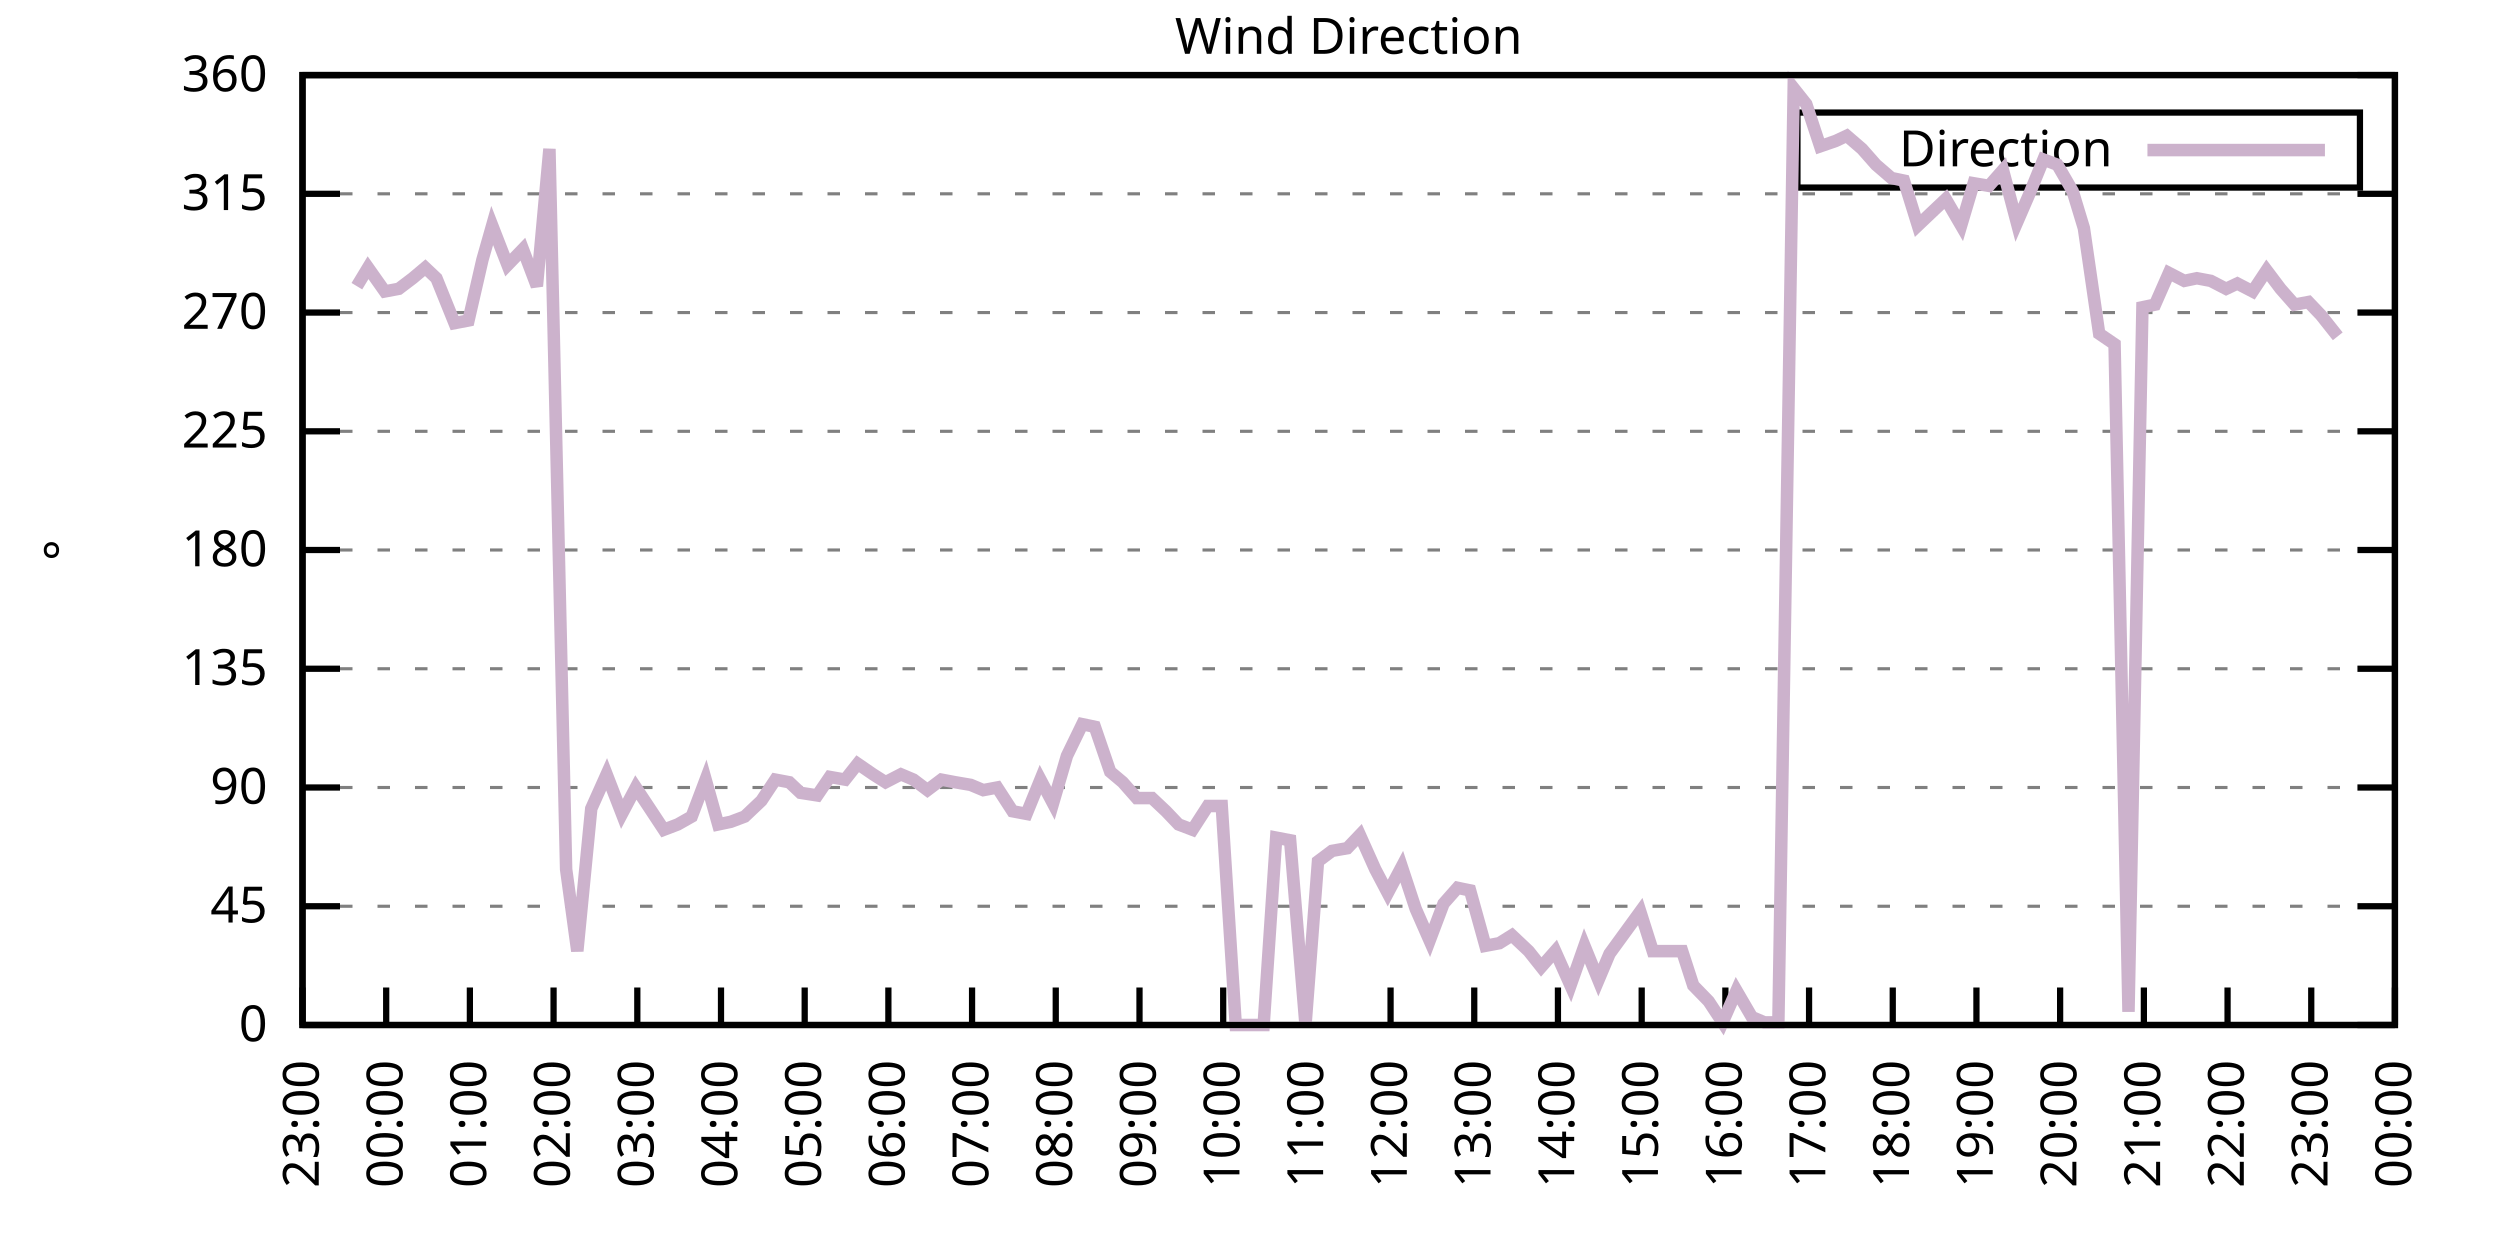
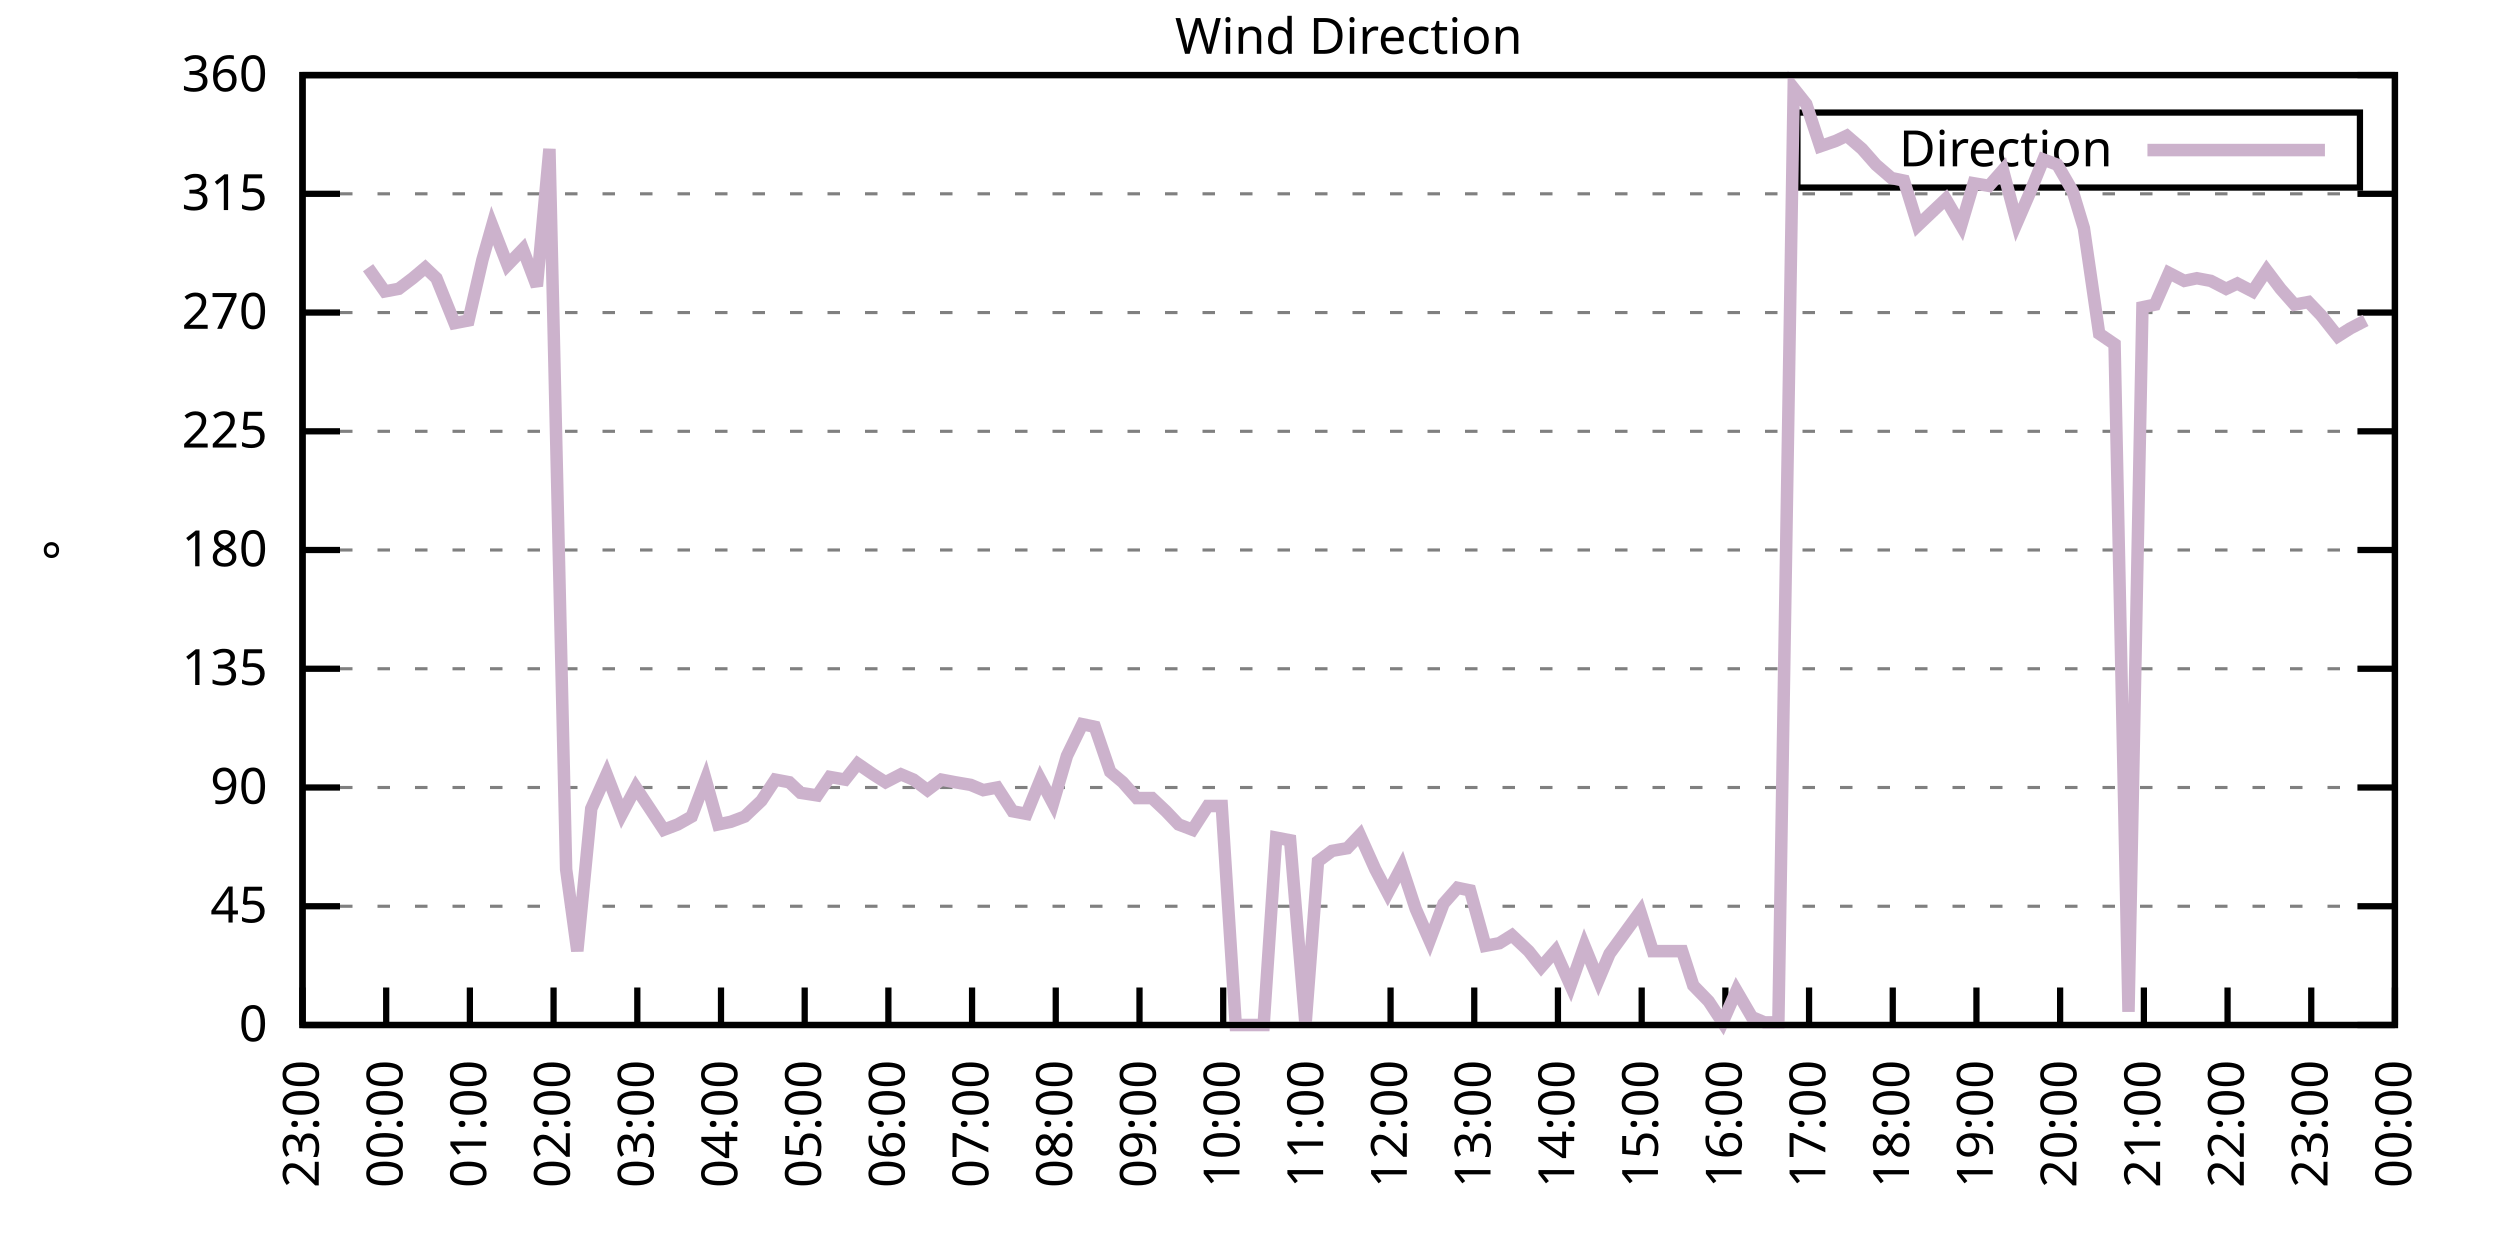
<svg xmlns="http://www.w3.org/2000/svg" xmlns:xlink="http://www.w3.org/1999/xlink" width="400" height="200" viewBox="0 0 400 200">
  <g id="gnuplot_canvas">
    <rect x="0" y="0" width="400" height="200" fill="none" />
    <defs>
      <circle id="gpDot" r="0.5" stroke-width="0.5" stroke="currentColor" />
      <path id="gpPt0" stroke-width="0.333" stroke="currentColor" d="M-1,0 h2 M0,-1 v2" />
      <path id="gpPt1" stroke-width="0.333" stroke="currentColor" d="M-1,-1 L1,1 M1,-1 L-1,1" />
      <path id="gpPt2" stroke-width="0.333" stroke="currentColor" d="M-1,0 L1,0 M0,-1 L0,1 M-1,-1 L1,1 M-1,1 L1,-1" />
      <rect id="gpPt3" stroke-width="0.333" stroke="currentColor" x="-1" y="-1" width="2" height="2" />
      <rect id="gpPt4" stroke-width="0.333" stroke="currentColor" fill="currentColor" x="-1" y="-1" width="2" height="2" />
      <circle id="gpPt5" stroke-width="0.333" stroke="currentColor" cx="0" cy="0" r="1" />
      <use xlink:href="#gpPt5" id="gpPt6" fill="currentColor" stroke="none" />
      <path id="gpPt7" stroke-width="0.333" stroke="currentColor" d="M0,-1.33 L-1.33,0.67 L1.33,0.67 z" />
      <use xlink:href="#gpPt7" id="gpPt8" fill="currentColor" stroke="none" />
      <use xlink:href="#gpPt7" id="gpPt9" stroke="currentColor" transform="rotate(180)" />
      <use xlink:href="#gpPt9" id="gpPt10" fill="currentColor" stroke="none" />
      <use xlink:href="#gpPt3" id="gpPt11" stroke="currentColor" transform="rotate(45)" />
      <use xlink:href="#gpPt11" id="gpPt12" fill="currentColor" stroke="none" />
      <path id="gpPt13" stroke-width="0.333" stroke="currentColor" d="M0,1.330 L1.265,0.411 L0.782,-1.067 L-0.782,-1.076 L-1.265,0.411 z" />
      <use xlink:href="#gpPt13" id="gpPt14" fill="currentColor" stroke="none" />
      <filter id="textbox" filterUnits="objectBoundingBox" x="0" y="0" height="1" width="1">
        <feFlood flood-color="white" flood-opacity="1" result="bgnd" />
        <feComposite in="SourceGraphic" in2="bgnd" operator="atop" />
      </filter>
      <filter id="greybox" filterUnits="objectBoundingBox" x="0" y="0" height="1" width="1">
        <feFlood flood-color="lightgrey" flood-opacity="1" result="grey" />
        <feComposite in="SourceGraphic" in2="grey" operator="atop" />
      </filter>
    </defs>
    <g fill="none" color="white" stroke="currentColor" stroke-width="1.00" stroke-linecap="butt" stroke-linejoin="miter">
</g>
    <g fill="none" color="black" stroke="currentColor" stroke-width="1.00" stroke-linecap="butt" stroke-linejoin="miter">
      <g stroke="none" shape-rendering="crispEdges">
        <polygon fill="rgb(255, 255, 255)" points="48.40,164.00 383.18,164.00 383.18,12.02 48.40,12.02 " />
      </g>
    </g>
    <g fill="none" color="black" stroke="currentColor" stroke-width="1.00" stroke-linecap="butt" stroke-linejoin="miter">
</g>
    <g fill="none" color="black" stroke="black" stroke-width="0.50" stroke-linecap="butt" stroke-linejoin="miter">
</g>
    <g fill="none" color="gray" stroke="currentColor" stroke-width="0.50" stroke-linecap="butt" stroke-linejoin="miter">
      <path stroke="gray" stroke-dasharray="2,4" class="gridline" d="M48.40,164.00 L383.19,164.00  " />
    </g>
    <g fill="none" color="gray" stroke="gray" stroke-width="1.00" stroke-linecap="butt" stroke-linejoin="miter">
</g>
    <g fill="none" color="black" stroke="currentColor" stroke-width="1.00" stroke-linecap="butt" stroke-linejoin="miter">
      <path stroke="black" d="M48.40,164.00 L54.40,164.00 M383.19,164.00 L377.19,164.00  " />
      <g transform="translate(42.80,166.60)" stroke="none" fill="black" font-family="Sans" font-size="8.00" text-anchor="end">
        <text>
          <tspan font-family="Sans"> 0</tspan>
        </text>
      </g>
    </g>
    <g fill="none" color="black" stroke="currentColor" stroke-width="1.00" stroke-linecap="butt" stroke-linejoin="miter">
</g>
    <g fill="none" color="black" stroke="black" stroke-width="0.50" stroke-linecap="butt" stroke-linejoin="miter">
</g>
    <g fill="none" color="gray" stroke="currentColor" stroke-width="0.50" stroke-linecap="butt" stroke-linejoin="miter">
      <path stroke="gray" stroke-dasharray="2,4" class="gridline" d="M48.40,145.00 L383.19,145.00  " />
    </g>
    <g fill="none" color="gray" stroke="gray" stroke-width="1.00" stroke-linecap="butt" stroke-linejoin="miter">
</g>
    <g fill="none" color="black" stroke="currentColor" stroke-width="1.00" stroke-linecap="butt" stroke-linejoin="miter">
      <path stroke="black" d="M48.40,145.00 L54.40,145.00 M383.19,145.00 L377.19,145.00  " />
      <g transform="translate(42.80,147.60)" stroke="none" fill="black" font-family="Sans" font-size="8.00" text-anchor="end">
        <text>
          <tspan font-family="Sans"> 45</tspan>
        </text>
      </g>
    </g>
    <g fill="none" color="black" stroke="currentColor" stroke-width="1.00" stroke-linecap="butt" stroke-linejoin="miter">
</g>
    <g fill="none" color="black" stroke="black" stroke-width="0.50" stroke-linecap="butt" stroke-linejoin="miter">
</g>
    <g fill="none" color="gray" stroke="currentColor" stroke-width="0.50" stroke-linecap="butt" stroke-linejoin="miter">
      <path stroke="gray" stroke-dasharray="2,4" class="gridline" d="M48.40,126.00 L383.19,126.00  " />
    </g>
    <g fill="none" color="gray" stroke="gray" stroke-width="1.00" stroke-linecap="butt" stroke-linejoin="miter">
</g>
    <g fill="none" color="black" stroke="currentColor" stroke-width="1.00" stroke-linecap="butt" stroke-linejoin="miter">
      <path stroke="black" d="M48.40,126.00 L54.40,126.00 M383.19,126.00 L377.19,126.00  " />
      <g transform="translate(42.80,128.60)" stroke="none" fill="black" font-family="Sans" font-size="8.00" text-anchor="end">
        <text>
          <tspan font-family="Sans"> 90</tspan>
        </text>
      </g>
    </g>
    <g fill="none" color="black" stroke="currentColor" stroke-width="1.00" stroke-linecap="butt" stroke-linejoin="miter">
</g>
    <g fill="none" color="black" stroke="black" stroke-width="0.50" stroke-linecap="butt" stroke-linejoin="miter">
</g>
    <g fill="none" color="gray" stroke="currentColor" stroke-width="0.50" stroke-linecap="butt" stroke-linejoin="miter">
      <path stroke="gray" stroke-dasharray="2,4" class="gridline" d="M48.40,107.00 L383.19,107.00  " />
    </g>
    <g fill="none" color="gray" stroke="gray" stroke-width="1.00" stroke-linecap="butt" stroke-linejoin="miter">
</g>
    <g fill="none" color="black" stroke="currentColor" stroke-width="1.00" stroke-linecap="butt" stroke-linejoin="miter">
      <path stroke="black" d="M48.40,107.00 L54.40,107.00 M383.19,107.00 L377.19,107.00  " />
      <g transform="translate(42.80,109.60)" stroke="none" fill="black" font-family="Sans" font-size="8.00" text-anchor="end">
        <text>
          <tspan font-family="Sans"> 135</tspan>
        </text>
      </g>
    </g>
    <g fill="none" color="black" stroke="currentColor" stroke-width="1.00" stroke-linecap="butt" stroke-linejoin="miter">
</g>
    <g fill="none" color="black" stroke="black" stroke-width="0.50" stroke-linecap="butt" stroke-linejoin="miter">
</g>
    <g fill="none" color="gray" stroke="currentColor" stroke-width="0.50" stroke-linecap="butt" stroke-linejoin="miter">
      <path stroke="gray" stroke-dasharray="2,4" class="gridline" d="M48.40,88.00 L383.19,88.00  " />
    </g>
    <g fill="none" color="gray" stroke="gray" stroke-width="1.00" stroke-linecap="butt" stroke-linejoin="miter">
</g>
    <g fill="none" color="black" stroke="currentColor" stroke-width="1.00" stroke-linecap="butt" stroke-linejoin="miter">
      <path stroke="black" d="M48.40,88.00 L54.40,88.00 M383.19,88.00 L377.19,88.00  " />
      <g transform="translate(42.80,90.60)" stroke="none" fill="black" font-family="Sans" font-size="8.00" text-anchor="end">
        <text>
          <tspan font-family="Sans"> 180</tspan>
        </text>
      </g>
    </g>
    <g fill="none" color="black" stroke="currentColor" stroke-width="1.00" stroke-linecap="butt" stroke-linejoin="miter">
</g>
    <g fill="none" color="black" stroke="black" stroke-width="0.50" stroke-linecap="butt" stroke-linejoin="miter">
</g>
    <g fill="none" color="gray" stroke="currentColor" stroke-width="0.50" stroke-linecap="butt" stroke-linejoin="miter">
      <path stroke="gray" stroke-dasharray="2,4" class="gridline" d="M48.40,69.01 L383.19,69.01  " />
    </g>
    <g fill="none" color="gray" stroke="gray" stroke-width="1.00" stroke-linecap="butt" stroke-linejoin="miter">
</g>
    <g fill="none" color="black" stroke="currentColor" stroke-width="1.00" stroke-linecap="butt" stroke-linejoin="miter">
      <path stroke="black" d="M48.40,69.01 L54.40,69.01 M383.19,69.01 L377.19,69.01  " />
      <g transform="translate(42.80,71.61)" stroke="none" fill="black" font-family="Sans" font-size="8.00" text-anchor="end">
        <text>
          <tspan font-family="Sans"> 225</tspan>
        </text>
      </g>
    </g>
    <g fill="none" color="black" stroke="currentColor" stroke-width="1.00" stroke-linecap="butt" stroke-linejoin="miter">
</g>
    <g fill="none" color="black" stroke="black" stroke-width="0.50" stroke-linecap="butt" stroke-linejoin="miter">
</g>
    <g fill="none" color="gray" stroke="currentColor" stroke-width="0.50" stroke-linecap="butt" stroke-linejoin="miter">
      <path stroke="gray" stroke-dasharray="2,4" class="gridline" d="M48.40,50.01 L383.19,50.01  " />
    </g>
    <g fill="none" color="gray" stroke="gray" stroke-width="1.00" stroke-linecap="butt" stroke-linejoin="miter">
</g>
    <g fill="none" color="black" stroke="currentColor" stroke-width="1.00" stroke-linecap="butt" stroke-linejoin="miter">
      <path stroke="black" d="M48.40,50.01 L54.40,50.01 M383.19,50.01 L377.19,50.01  " />
      <g transform="translate(42.80,52.61)" stroke="none" fill="black" font-family="Sans" font-size="8.00" text-anchor="end">
        <text>
          <tspan font-family="Sans"> 270</tspan>
        </text>
      </g>
    </g>
    <g fill="none" color="black" stroke="currentColor" stroke-width="1.00" stroke-linecap="butt" stroke-linejoin="miter">
</g>
    <g fill="none" color="black" stroke="black" stroke-width="0.50" stroke-linecap="butt" stroke-linejoin="miter">
</g>
    <g fill="none" color="gray" stroke="currentColor" stroke-width="0.50" stroke-linecap="butt" stroke-linejoin="miter">
      <path stroke="gray" stroke-dasharray="2,4" class="gridline" d="M48.40,31.01 L383.19,31.01  " />
    </g>
    <g fill="none" color="gray" stroke="gray" stroke-width="1.00" stroke-linecap="butt" stroke-linejoin="miter">
</g>
    <g fill="none" color="black" stroke="currentColor" stroke-width="1.00" stroke-linecap="butt" stroke-linejoin="miter">
      <path stroke="black" d="M48.40,31.01 L54.40,31.01 M383.19,31.01 L377.19,31.01  " />
      <g transform="translate(42.80,33.61)" stroke="none" fill="black" font-family="Sans" font-size="8.00" text-anchor="end">
        <text>
          <tspan font-family="Sans"> 315</tspan>
        </text>
      </g>
    </g>
    <g fill="none" color="black" stroke="currentColor" stroke-width="1.00" stroke-linecap="butt" stroke-linejoin="miter">
</g>
    <g fill="none" color="black" stroke="black" stroke-width="0.50" stroke-linecap="butt" stroke-linejoin="miter">
</g>
    <g fill="none" color="gray" stroke="currentColor" stroke-width="0.50" stroke-linecap="butt" stroke-linejoin="miter">
      <path stroke="gray" stroke-dasharray="2,4" class="gridline" d="M48.40,12.01 L383.19,12.01  " />
    </g>
    <g fill="none" color="gray" stroke="gray" stroke-width="1.00" stroke-linecap="butt" stroke-linejoin="miter">
</g>
    <g fill="none" color="black" stroke="currentColor" stroke-width="1.00" stroke-linecap="butt" stroke-linejoin="miter">
      <path stroke="black" d="M48.40,12.01 L54.40,12.01 M383.19,12.01 L377.19,12.01  " />
      <g transform="translate(42.80,14.61)" stroke="none" fill="black" font-family="Sans" font-size="8.00" text-anchor="end">
        <text>
          <tspan font-family="Sans"> 360</tspan>
        </text>
      </g>
    </g>
    <g fill="none" color="black" stroke="currentColor" stroke-width="1.00" stroke-linecap="butt" stroke-linejoin="miter">
      <path stroke="black" d="M48.40,164.00 L48.40,158.00  " />
      <g transform="translate(51.00,169.60) rotate(270.00)" stroke="none" fill="black" font-family="Sans" font-size="8.00" text-anchor="end">
        <text>
          <tspan font-family="Sans">23:00</tspan>
        </text>
      </g>
    </g>
    <g fill="none" color="black" stroke="currentColor" stroke-width="1.00" stroke-linecap="butt" stroke-linejoin="miter">
      <path stroke="black" d="M61.79,164.00 L61.79,158.00  " />
      <g transform="translate(64.39,169.60) rotate(270.00)" stroke="none" fill="black" font-family="Sans" font-size="8.00" text-anchor="end">
        <text>
          <tspan font-family="Sans">00:00</tspan>
        </text>
      </g>
    </g>
    <g fill="none" color="black" stroke="currentColor" stroke-width="1.00" stroke-linecap="butt" stroke-linejoin="miter">
      <path stroke="black" d="M75.18,164.00 L75.18,158.00  " />
      <g transform="translate(77.78,169.60) rotate(270.00)" stroke="none" fill="black" font-family="Sans" font-size="8.00" text-anchor="end">
        <text>
          <tspan font-family="Sans">01:00</tspan>
        </text>
      </g>
    </g>
    <g fill="none" color="black" stroke="currentColor" stroke-width="1.00" stroke-linecap="butt" stroke-linejoin="miter">
      <path stroke="black" d="M88.57,164.00 L88.57,158.00  " />
      <g transform="translate(91.17,169.60) rotate(270.00)" stroke="none" fill="black" font-family="Sans" font-size="8.00" text-anchor="end">
        <text>
          <tspan font-family="Sans">02:00</tspan>
        </text>
      </g>
    </g>
    <g fill="none" color="black" stroke="currentColor" stroke-width="1.00" stroke-linecap="butt" stroke-linejoin="miter">
      <path stroke="black" d="M101.97,164.00 L101.97,158.00  " />
      <g transform="translate(104.57,169.60) rotate(270.00)" stroke="none" fill="black" font-family="Sans" font-size="8.00" text-anchor="end">
        <text>
          <tspan font-family="Sans">03:00</tspan>
        </text>
      </g>
    </g>
    <g fill="none" color="black" stroke="currentColor" stroke-width="1.00" stroke-linecap="butt" stroke-linejoin="miter">
      <path stroke="black" d="M115.36,164.00 L115.36,158.00  " />
      <g transform="translate(117.96,169.60) rotate(270.00)" stroke="none" fill="black" font-family="Sans" font-size="8.00" text-anchor="end">
        <text>
          <tspan font-family="Sans">04:00</tspan>
        </text>
      </g>
    </g>
    <g fill="none" color="black" stroke="currentColor" stroke-width="1.00" stroke-linecap="butt" stroke-linejoin="miter">
      <path stroke="black" d="M128.75,164.00 L128.75,158.00  " />
      <g transform="translate(131.35,169.60) rotate(270.00)" stroke="none" fill="black" font-family="Sans" font-size="8.00" text-anchor="end">
        <text>
          <tspan font-family="Sans">05:00</tspan>
        </text>
      </g>
    </g>
    <g fill="none" color="black" stroke="currentColor" stroke-width="1.00" stroke-linecap="butt" stroke-linejoin="miter">
      <path stroke="black" d="M142.14,164.00 L142.14,158.00  " />
      <g transform="translate(144.74,169.60) rotate(270.00)" stroke="none" fill="black" font-family="Sans" font-size="8.00" text-anchor="end">
        <text>
          <tspan font-family="Sans">06:00</tspan>
        </text>
      </g>
    </g>
    <g fill="none" color="black" stroke="currentColor" stroke-width="1.00" stroke-linecap="butt" stroke-linejoin="miter">
      <path stroke="black" d="M155.53,164.00 L155.53,158.00  " />
      <g transform="translate(158.13,169.60) rotate(270.00)" stroke="none" fill="black" font-family="Sans" font-size="8.00" text-anchor="end">
        <text>
          <tspan font-family="Sans">07:00</tspan>
        </text>
      </g>
    </g>
    <g fill="none" color="black" stroke="currentColor" stroke-width="1.00" stroke-linecap="butt" stroke-linejoin="miter">
      <path stroke="black" d="M168.92,164.00 L168.92,158.00  " />
      <g transform="translate(171.52,169.60) rotate(270.00)" stroke="none" fill="black" font-family="Sans" font-size="8.00" text-anchor="end">
        <text>
          <tspan font-family="Sans">08:00</tspan>
        </text>
      </g>
    </g>
    <g fill="none" color="black" stroke="currentColor" stroke-width="1.00" stroke-linecap="butt" stroke-linejoin="miter">
      <path stroke="black" d="M182.32,164.00 L182.32,158.00  " />
      <g transform="translate(184.92,169.60) rotate(270.00)" stroke="none" fill="black" font-family="Sans" font-size="8.00" text-anchor="end">
        <text>
          <tspan font-family="Sans">09:00</tspan>
        </text>
      </g>
    </g>
    <g fill="none" color="black" stroke="currentColor" stroke-width="1.00" stroke-linecap="butt" stroke-linejoin="miter">
      <path stroke="black" d="M195.71,164.00 L195.71,158.00  " />
      <g transform="translate(198.31,169.60) rotate(270.00)" stroke="none" fill="black" font-family="Sans" font-size="8.00" text-anchor="end">
        <text>
          <tspan font-family="Sans">10:00</tspan>
        </text>
      </g>
    </g>
    <g fill="none" color="black" stroke="currentColor" stroke-width="1.00" stroke-linecap="butt" stroke-linejoin="miter">
      <path stroke="black" d="M209.10,164.00 L209.10,158.00  " />
      <g transform="translate(211.70,169.60) rotate(270.00)" stroke="none" fill="black" font-family="Sans" font-size="8.00" text-anchor="end">
        <text>
          <tspan font-family="Sans">11:00</tspan>
        </text>
      </g>
    </g>
    <g fill="none" color="black" stroke="currentColor" stroke-width="1.00" stroke-linecap="butt" stroke-linejoin="miter">
      <path stroke="black" d="M222.49,164.00 L222.49,158.00  " />
      <g transform="translate(225.09,169.60) rotate(270.00)" stroke="none" fill="black" font-family="Sans" font-size="8.00" text-anchor="end">
        <text>
          <tspan font-family="Sans">12:00</tspan>
        </text>
      </g>
    </g>
    <g fill="none" color="black" stroke="currentColor" stroke-width="1.00" stroke-linecap="butt" stroke-linejoin="miter">
      <path stroke="black" d="M235.88,164.00 L235.88,158.00  " />
      <g transform="translate(238.48,169.60) rotate(270.00)" stroke="none" fill="black" font-family="Sans" font-size="8.00" text-anchor="end">
        <text>
          <tspan font-family="Sans">13:00</tspan>
        </text>
      </g>
    </g>
    <g fill="none" color="black" stroke="currentColor" stroke-width="1.00" stroke-linecap="butt" stroke-linejoin="miter">
      <path stroke="black" d="M249.27,164.00 L249.27,158.00  " />
      <g transform="translate(251.87,169.60) rotate(270.00)" stroke="none" fill="black" font-family="Sans" font-size="8.00" text-anchor="end">
        <text>
          <tspan font-family="Sans">14:00</tspan>
        </text>
      </g>
    </g>
    <g fill="none" color="black" stroke="currentColor" stroke-width="1.00" stroke-linecap="butt" stroke-linejoin="miter">
      <path stroke="black" d="M262.67,164.00 L262.67,158.00  " />
      <g transform="translate(265.27,169.60) rotate(270.00)" stroke="none" fill="black" font-family="Sans" font-size="8.00" text-anchor="end">
        <text>
          <tspan font-family="Sans">15:00</tspan>
        </text>
      </g>
    </g>
    <g fill="none" color="black" stroke="currentColor" stroke-width="1.00" stroke-linecap="butt" stroke-linejoin="miter">
      <path stroke="black" d="M276.06,164.00 L276.06,158.00  " />
      <g transform="translate(278.66,169.60) rotate(270.00)" stroke="none" fill="black" font-family="Sans" font-size="8.00" text-anchor="end">
        <text>
          <tspan font-family="Sans">16:00</tspan>
        </text>
      </g>
    </g>
    <g fill="none" color="black" stroke="currentColor" stroke-width="1.00" stroke-linecap="butt" stroke-linejoin="miter">
      <path stroke="black" d="M289.45,164.00 L289.45,158.00  " />
      <g transform="translate(292.05,169.60) rotate(270.00)" stroke="none" fill="black" font-family="Sans" font-size="8.00" text-anchor="end">
        <text>
          <tspan font-family="Sans">17:00</tspan>
        </text>
      </g>
    </g>
    <g fill="none" color="black" stroke="currentColor" stroke-width="1.00" stroke-linecap="butt" stroke-linejoin="miter">
      <path stroke="black" d="M302.84,164.00 L302.84,158.00  " />
      <g transform="translate(305.44,169.60) rotate(270.00)" stroke="none" fill="black" font-family="Sans" font-size="8.00" text-anchor="end">
        <text>
          <tspan font-family="Sans">18:00</tspan>
        </text>
      </g>
    </g>
    <g fill="none" color="black" stroke="currentColor" stroke-width="1.00" stroke-linecap="butt" stroke-linejoin="miter">
      <path stroke="black" d="M316.23,164.00 L316.23,158.00  " />
      <g transform="translate(318.83,169.60) rotate(270.00)" stroke="none" fill="black" font-family="Sans" font-size="8.00" text-anchor="end">
        <text>
          <tspan font-family="Sans">19:00</tspan>
        </text>
      </g>
    </g>
    <g fill="none" color="black" stroke="currentColor" stroke-width="1.00" stroke-linecap="butt" stroke-linejoin="miter">
      <path stroke="black" d="M329.62,164.00 L329.62,158.00  " />
      <g transform="translate(332.22,169.60) rotate(270.00)" stroke="none" fill="black" font-family="Sans" font-size="8.00" text-anchor="end">
        <text>
          <tspan font-family="Sans">20:00</tspan>
        </text>
      </g>
    </g>
    <g fill="none" color="black" stroke="currentColor" stroke-width="1.00" stroke-linecap="butt" stroke-linejoin="miter">
      <path stroke="black" d="M343.02,164.00 L343.02,158.00  " />
      <g transform="translate(345.62,169.60) rotate(270.00)" stroke="none" fill="black" font-family="Sans" font-size="8.00" text-anchor="end">
        <text>
          <tspan font-family="Sans">21:00</tspan>
        </text>
      </g>
    </g>
    <g fill="none" color="black" stroke="currentColor" stroke-width="1.00" stroke-linecap="butt" stroke-linejoin="miter">
      <path stroke="black" d="M356.41,164.00 L356.41,158.00  " />
      <g transform="translate(359.01,169.60) rotate(270.00)" stroke="none" fill="black" font-family="Sans" font-size="8.00" text-anchor="end">
        <text>
          <tspan font-family="Sans">22:00</tspan>
        </text>
      </g>
    </g>
    <g fill="none" color="black" stroke="currentColor" stroke-width="1.00" stroke-linecap="butt" stroke-linejoin="miter">
      <path stroke="black" d="M369.80,164.00 L369.80,158.00  " />
      <g transform="translate(372.40,169.60) rotate(270.00)" stroke="none" fill="black" font-family="Sans" font-size="8.00" text-anchor="end">
        <text>
          <tspan font-family="Sans">23:00</tspan>
        </text>
      </g>
    </g>
    <g fill="none" color="black" stroke="currentColor" stroke-width="1.00" stroke-linecap="butt" stroke-linejoin="miter">
      <path stroke="black" d="M383.19,164.00 L383.19,158.00  " />
      <g transform="translate(385.79,169.60) rotate(270.00)" stroke="none" fill="black" font-family="Sans" font-size="8.00" text-anchor="end">
        <text>
          <tspan font-family="Sans">00:00</tspan>
        </text>
      </g>
    </g>
    <g fill="none" color="black" stroke="currentColor" stroke-width="1.00" stroke-linecap="butt" stroke-linejoin="miter">
</g>
    <g fill="none" color="black" stroke="currentColor" stroke-width="1.00" stroke-linecap="butt" stroke-linejoin="miter">
      <path stroke="black" d="M48.40,12.01 L48.40,164.00 L383.19,164.00 L383.19,12.01 L48.40,12.01 Z  " />
    </g>
    <g fill="none" color="black" stroke="currentColor" stroke-width="1.00" stroke-linecap="butt" stroke-linejoin="miter">
</g>
    <g fill="none" color="black" stroke="currentColor" stroke-width="1.00" stroke-linecap="butt" stroke-linejoin="miter">
      <path stroke="black" d="M287.59,30.01 L287.59,18.01 L377.59,18.01 L377.59,30.01 L287.59,30.01 Z  " />
    </g>
    <g id="Wind_direction_plot_1">
      <g fill="none" color="white" stroke="black" stroke-width="2.00" stroke-linecap="butt" stroke-linejoin="miter">
</g>
      <g fill="none" color="black" stroke="currentColor" stroke-width="2.00" stroke-linecap="butt" stroke-linejoin="miter">
        <g transform="translate(337.99,26.61)" stroke="none" fill="black" font-family="Sans" font-size="8.00" text-anchor="end">
          <text>
            <tspan font-family="Sans">Direction</tspan>
          </text>
        </g>
      </g>
      <g fill="none" color="black" stroke="currentColor" stroke-width="2.00" stroke-linecap="butt" stroke-linejoin="miter">
-         <path stroke="rgb(204, 178, 204)" d="M343.59,24.01 L371.99,24.01 M57.10,45.79 L58.89,42.83 L61.57,46.63 L63.80,46.21 L66.03,44.52 L68.04,42.83   L69.83,44.52 L72.73,51.70 L74.96,51.27 L77.19,41.56 L78.75,36.08 L81.21,42.41 L83.66,39.87 L85.90,45.79   L87.91,23.83 L90.58,139.09 L92.37,152.18 L94.60,129.38 L97.06,123.89 L99.51,130.22 L101.74,126.00 L103.98,129.38   L106.21,132.76 L108.44,131.91 L110.67,130.65 L112.90,124.74 L114.91,131.91 L116.92,131.49 L119.15,130.65 L121.83,128.11   L124.06,124.74 L126.29,125.16 L128.08,126.85 L130.76,127.27 L132.77,124.31 L135.22,124.74 L137.23,122.20 L139.69,123.89   L141.69,125.16 L144.15,123.89 L146.16,124.74 L148.39,126.42 L150.62,124.74 L152.85,125.16 L155.31,125.58 L157.32,126.42   L159.55,126.00 L162.01,129.80 L164.24,130.22 L166.47,124.74 L168.48,128.54 L170.71,120.94 L173.17,115.87 L175.17,116.29   L177.63,123.47 L179.64,125.16 L181.87,127.69 L184.32,127.69 L186.56,129.80 L188.57,131.91 L190.80,132.76 L193.25,128.96   L195.48,128.96 L197.72,164.00 L199.95,164.00 L202.18,164.00 L204.19,134.02 L206.42,134.45 L208.88,164.00 L210.88,137.82   L213.12,136.14 L215.57,135.71 L217.58,133.60 L220.04,139.09 L222.04,142.89 L224.28,138.67 L226.51,145.42 L228.74,150.49   L230.97,144.58 L233.20,142.05 L235.21,142.47 L237.67,151.33 L239.90,150.91 L241.91,149.65 L244.59,152.18 L246.60,154.71   L248.83,152.18 L251.28,157.67 L253.51,151.33 L255.75,156.82 L257.53,152.60 L259.99,149.22 L262.44,145.85 L264.45,152.18   L266.91,152.18 L269.14,152.18 L270.92,157.67 L273.38,160.20 L275.61,163.58 L277.84,158.51 L280.30,162.73 L282.31,163.58   L284.54,163.58 L286.99,14.12 L289.00,16.65 L291.23,23.41 L293.69,22.56 L295.48,21.72 L297.93,23.83 L300.16,26.36   L302.62,28.48 L304.63,28.90 L306.86,36.08 L309.09,33.96 L311.32,31.85 L313.78,36.08 L315.79,29.32 L318.24,29.74   L320.47,27.21 L322.70,35.65 L324.71,31.01 L326.95,25.52 L329.18,26.36 L331.63,30.59 L333.42,36.50 L335.87,53.39   L338.33,55.07 L340.56,161.89 L342.79,49.16 L344.80,48.74 L347.03,43.67 L349.49,44.94 L351.50,44.52 L353.73,44.94   L356.18,46.21 L357.97,45.36 L360.42,46.63 L362.66,43.25 L364.89,46.21 L367.12,48.74 L369.35,48.32 L371.36,50.43   L374.04,53.81  " />
+         <path stroke="rgb(204, 178, 204)" d="M343.59,24.01 L371.99,24.01 M58.89,42.83 L61.57,46.63 L63.80,46.21 L66.03,44.52 L68.04,42.83 L69.83,44.52   L72.73,51.70 L74.96,51.27 L77.19,41.56 L78.75,36.08 L81.21,42.41 L83.66,39.87 L85.90,45.79 L87.91,23.83   L90.58,139.09 L92.37,152.18 L94.60,129.38 L97.06,123.89 L99.51,130.22 L101.74,126.00 L103.98,129.38 L106.21,132.76   L108.44,131.91 L110.67,130.65 L112.90,124.74 L114.91,131.91 L116.92,131.49 L119.15,130.65 L121.83,128.11 L124.06,124.74   L126.29,125.16 L128.08,126.85 L130.76,127.27 L132.77,124.31 L135.22,124.74 L137.23,122.20 L139.69,123.89 L141.69,125.16   L144.15,123.89 L146.16,124.74 L148.39,126.42 L150.62,124.74 L152.85,125.16 L155.31,125.58 L157.32,126.42 L159.55,126.00   L162.01,129.80 L164.24,130.22 L166.47,124.74 L168.48,128.54 L170.71,120.94 L173.17,115.87 L175.17,116.29 L177.63,123.47   L179.64,125.16 L181.87,127.69 L184.32,127.69 L186.56,129.80 L188.57,131.91 L190.80,132.76 L193.25,128.96 L195.48,128.96   L197.72,164.00 L199.95,164.00 L202.18,164.00 L204.19,134.02 L206.42,134.45 L208.88,164.00 L210.88,137.82 L213.12,136.14   L215.57,135.71 L217.58,133.60 L220.04,139.09 L222.04,142.89 L224.28,138.67 L226.51,145.42 L228.74,150.49 L230.97,144.58   L233.20,142.05 L235.21,142.47 L237.67,151.33 L239.90,150.91 L241.91,149.65 L244.59,152.18 L246.60,154.71 L248.83,152.18   L251.28,157.67 L253.51,151.33 L255.75,156.82 L257.53,152.60 L259.99,149.22 L262.44,145.85 L264.45,152.18 L266.91,152.18   L269.14,152.18 L270.92,157.67 L273.38,160.20 L275.61,163.58 L277.84,158.51 L280.30,162.73 L282.31,163.58 L284.54,163.58   L286.99,14.12 L289.00,16.65 L291.23,23.41 L293.69,22.56 L295.48,21.72 L297.93,23.83 L300.16,26.36 L302.62,28.48   L304.63,28.90 L306.86,36.08 L309.09,33.96 L311.32,31.85 L313.78,36.08 L315.79,29.32 L318.24,29.74 L320.47,27.21   L322.70,35.65 L324.71,31.01 L326.95,25.52 L329.18,26.36 L331.63,30.59 L333.42,36.50 L335.87,53.39 L338.33,55.07   L340.56,161.89 L342.79,49.16 L344.80,48.74 L347.03,43.67 L349.49,44.94 L351.50,44.52 L353.73,44.94 L356.18,46.21   L357.97,45.36 L360.42,46.63 L362.66,43.25 L364.89,46.21 L367.12,48.74 L369.35,48.32 L371.36,50.43 L374.04,53.81   L376.05,52.54 L378.50,51.27  " />
      </g>
    </g>
    <g fill="none" color="black" stroke="currentColor" stroke-width="2.00" stroke-linecap="butt" stroke-linejoin="miter">
</g>
    <g fill="none" color="black" stroke="black" stroke-width="1.00" stroke-linecap="butt" stroke-linejoin="miter">
</g>
    <g fill="none" color="black" stroke="currentColor" stroke-width="1.00" stroke-linecap="butt" stroke-linejoin="miter">
      <path stroke="black" d="M48.40,12.01 L48.40,164.00 L383.19,164.00 L383.19,12.01 L48.40,12.01 Z  " />
      <g transform="translate(12.80,88.01) rotate(270.00)" stroke="none" fill="black" font-family="Sans" font-size="8.00" text-anchor="middle">
        <text>
          <tspan font-family="Sans">°</tspan>
        </text>
      </g>
    </g>
    <g fill="none" color="black" stroke="currentColor" stroke-width="1.00" stroke-linecap="butt" stroke-linejoin="miter">
</g>
    <g fill="none" color="black" stroke="currentColor" stroke-width="1.00" stroke-linecap="butt" stroke-linejoin="miter">
      <g transform="translate(215.79,8.61)" stroke="none" fill="black" font-family="Sans" font-size="8.00" text-anchor="middle">
        <text>
          <tspan font-family="Sans">Wind Direction</tspan>
        </text>
      </g>
    </g>
    <g fill="none" color="black" stroke="currentColor" stroke-width="1.00" stroke-linecap="butt" stroke-linejoin="miter">
</g>
  </g>
</svg>
